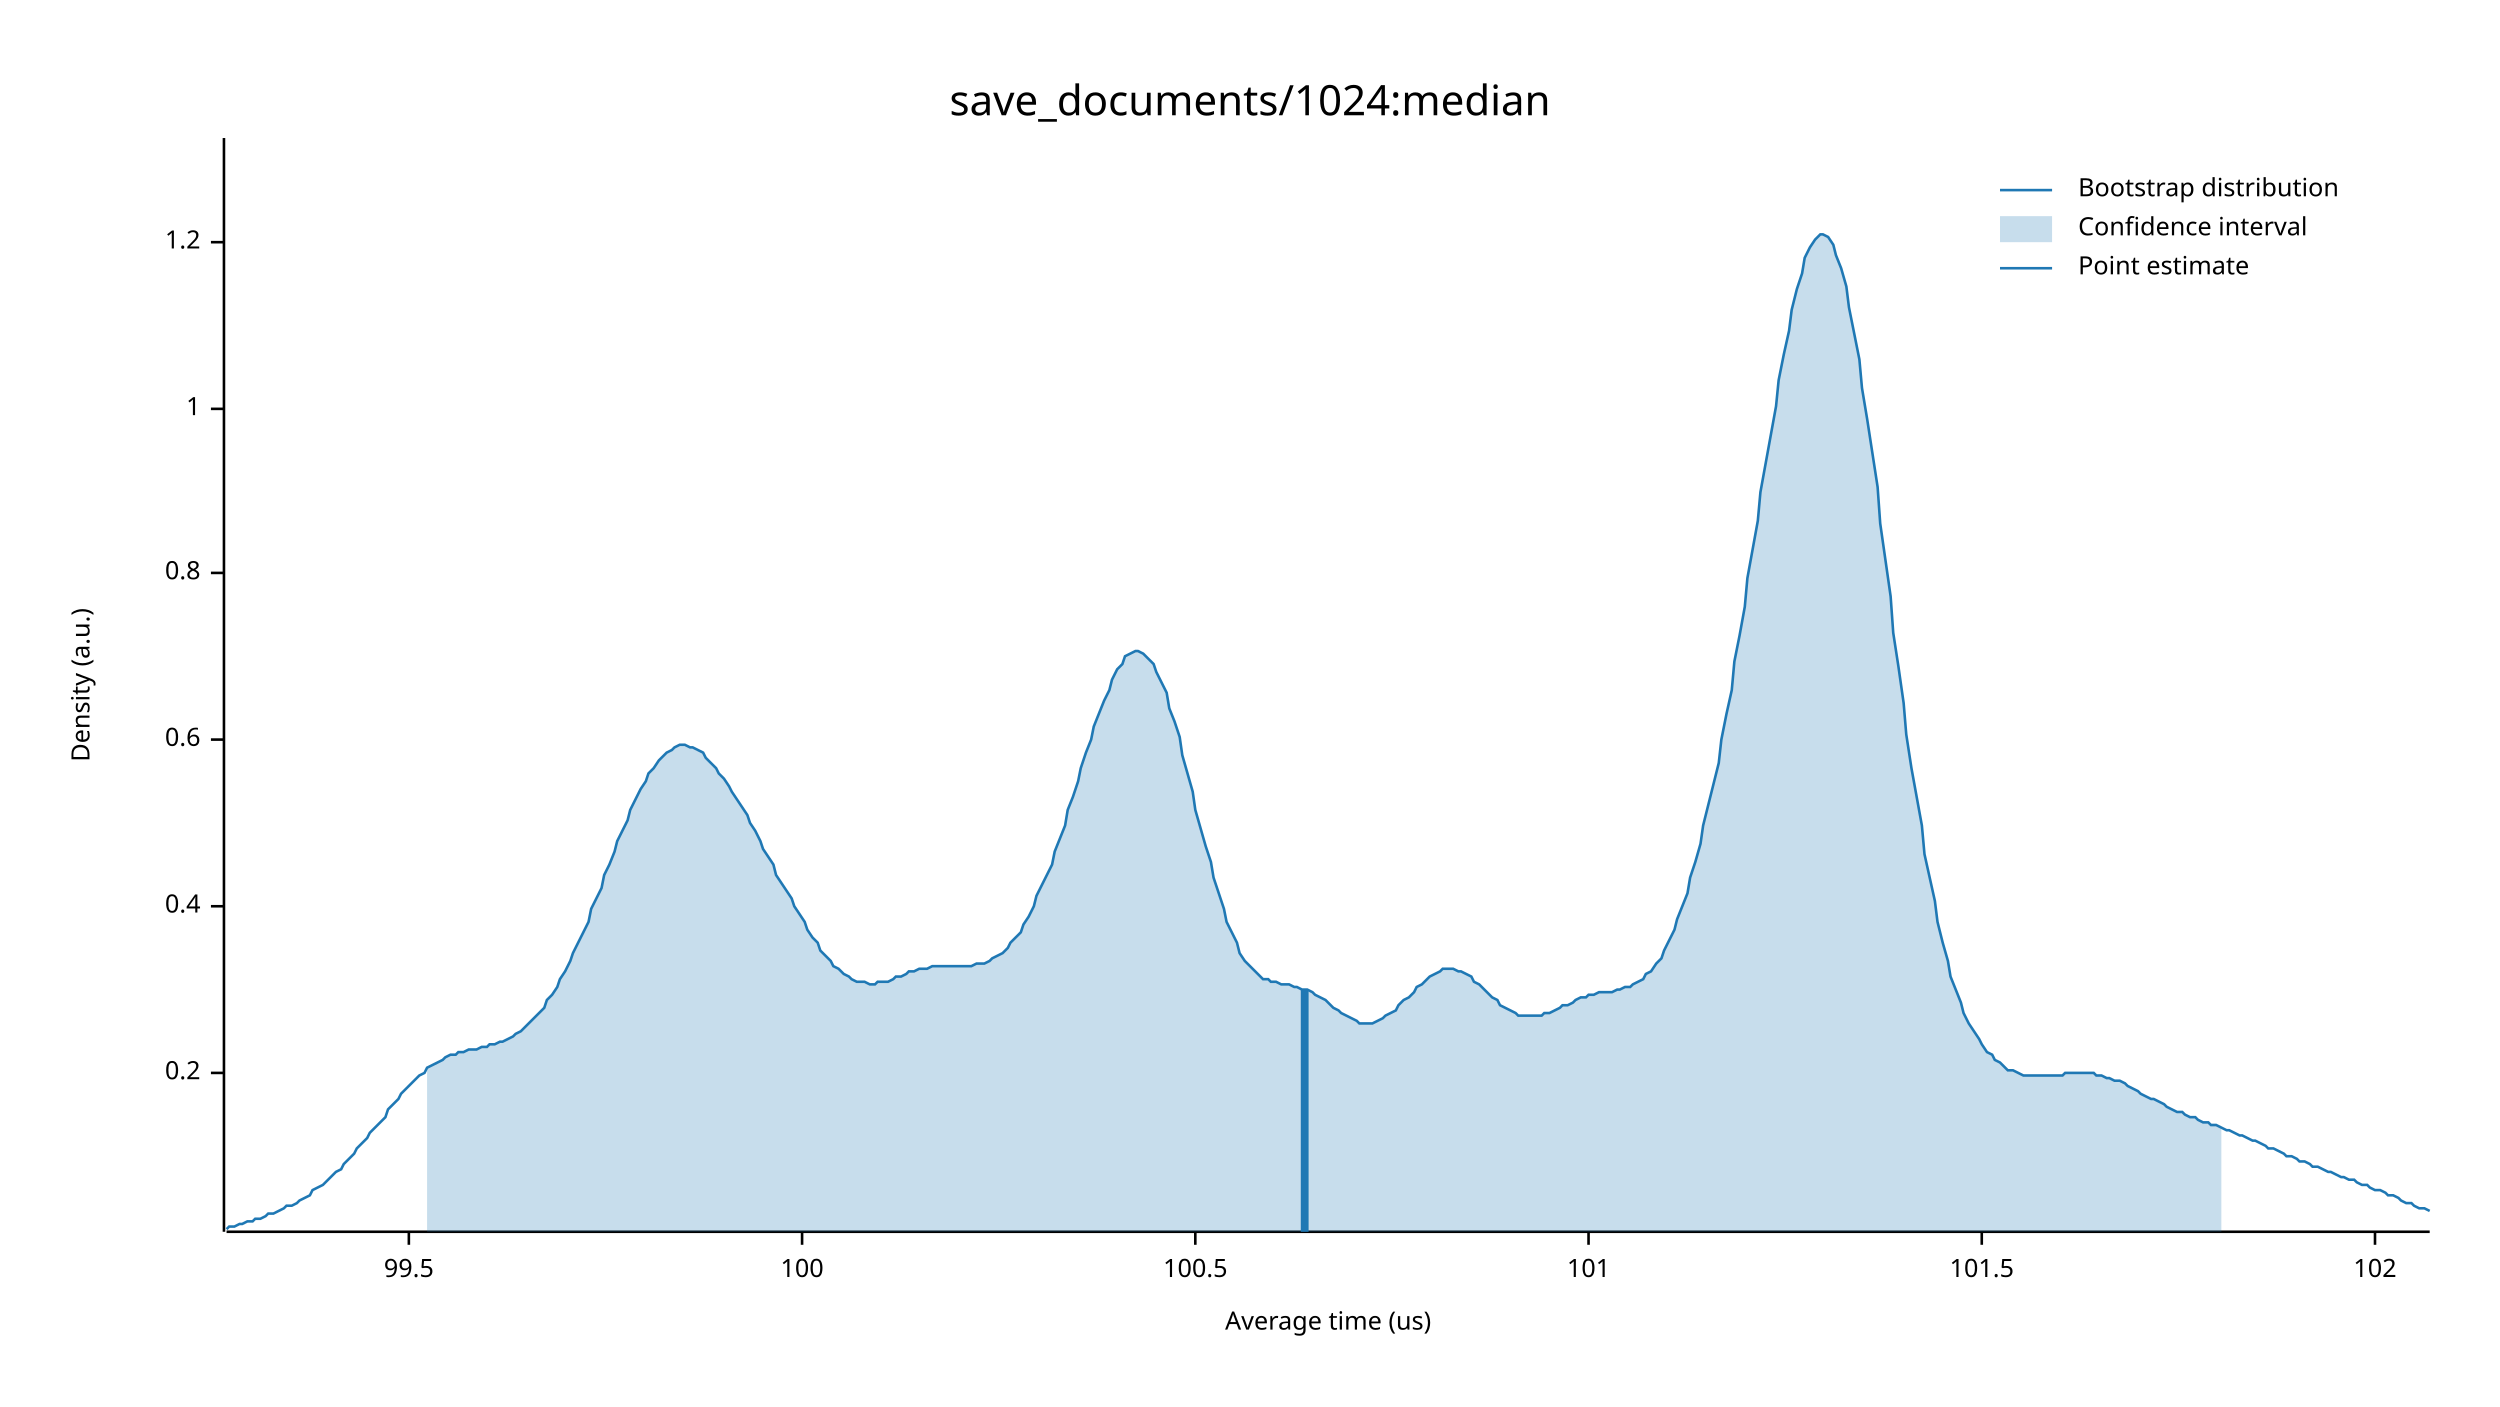
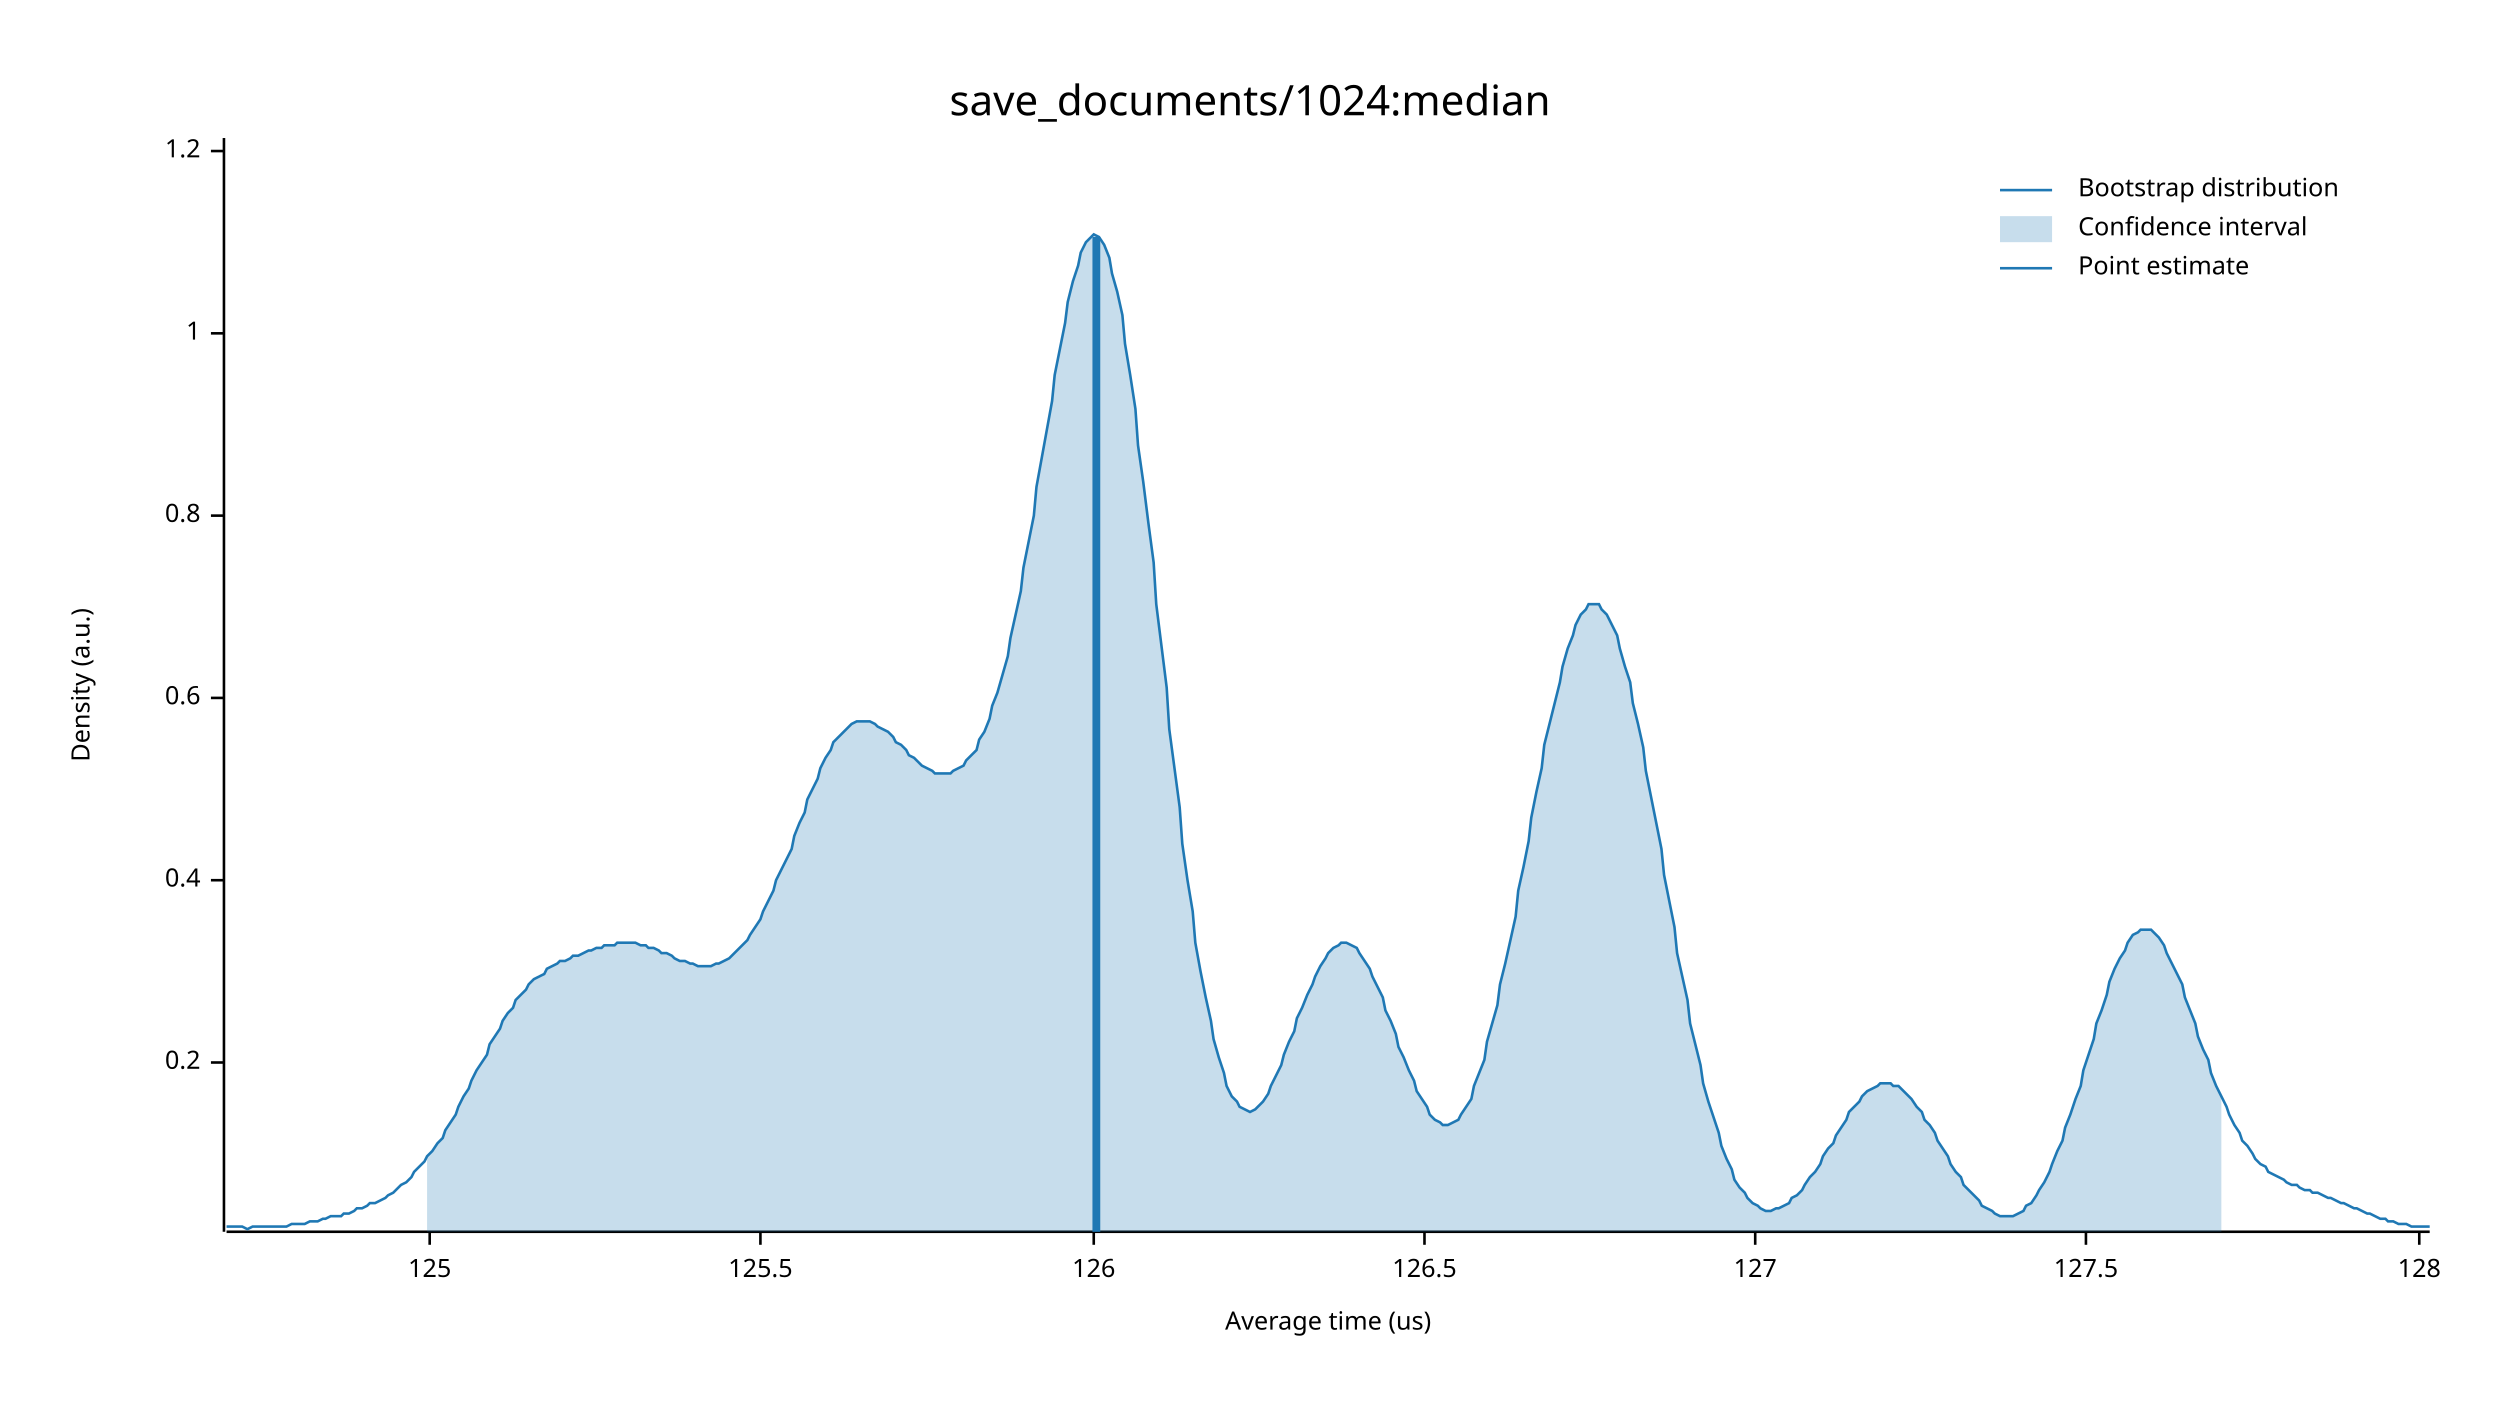
<svg xmlns="http://www.w3.org/2000/svg" width="960" height="540" viewBox="0 0 960 540">
  <text x="480" y="32" dy="0.76em" text-anchor="middle" font-family="sans-serif" font-size="16.129" opacity="1" fill="#000000">
save_documents/1024:median
</text>
  <text x="27" y="263" dy="0.76em" text-anchor="middle" font-family="sans-serif" font-size="9.677" opacity="1" fill="#000000" transform="rotate(270, 27, 263)">
Density (a.u.)
</text>
  <text x="510" y="513" dy="-0.5ex" text-anchor="middle" font-family="sans-serif" font-size="9.677" opacity="1" fill="#000000">
Average time (us)
</text>
  <polyline fill="none" opacity="1" stroke="#000000" stroke-width="1" points="86,53 86,473 " />
-   <text x="77" y="412" dy="0.5ex" text-anchor="end" font-family="sans-serif" font-size="9.677" opacity="1" fill="#000000">
+   <text x="77" y="408" dy="0.5ex" text-anchor="end" font-family="sans-serif" font-size="9.677" opacity="1" fill="#000000">
0.2
</text>
-   <polyline fill="none" opacity="1" stroke="#000000" stroke-width="1" points="81,412 86,412 " />
-   <text x="77" y="348" dy="0.5ex" text-anchor="end" font-family="sans-serif" font-size="9.677" opacity="1" fill="#000000">
+   <polyline fill="none" opacity="1" stroke="#000000" stroke-width="1" points="81,408 86,408 " />
+   <text x="77" y="338" dy="0.5ex" text-anchor="end" font-family="sans-serif" font-size="9.677" opacity="1" fill="#000000">
0.4
</text>
-   <polyline fill="none" opacity="1" stroke="#000000" stroke-width="1" points="81,348 86,348 " />
-   <text x="77" y="284" dy="0.5ex" text-anchor="end" font-family="sans-serif" font-size="9.677" opacity="1" fill="#000000">
+   <polyline fill="none" opacity="1" stroke="#000000" stroke-width="1" points="81,338 86,338 " />
+   <text x="77" y="268" dy="0.5ex" text-anchor="end" font-family="sans-serif" font-size="9.677" opacity="1" fill="#000000">
0.6
</text>
-   <polyline fill="none" opacity="1" stroke="#000000" stroke-width="1" points="81,284 86,284 " />
-   <text x="77" y="220" dy="0.5ex" text-anchor="end" font-family="sans-serif" font-size="9.677" opacity="1" fill="#000000">
+   <polyline fill="none" opacity="1" stroke="#000000" stroke-width="1" points="81,268 86,268 " />
+   <text x="77" y="198" dy="0.5ex" text-anchor="end" font-family="sans-serif" font-size="9.677" opacity="1" fill="#000000">
0.8
</text>
-   <polyline fill="none" opacity="1" stroke="#000000" stroke-width="1" points="81,220 86,220 " />
-   <text x="77" y="157" dy="0.5ex" text-anchor="end" font-family="sans-serif" font-size="9.677" opacity="1" fill="#000000">
+   <polyline fill="none" opacity="1" stroke="#000000" stroke-width="1" points="81,198 86,198 " />
+   <text x="77" y="128" dy="0.5ex" text-anchor="end" font-family="sans-serif" font-size="9.677" opacity="1" fill="#000000">
1
</text>
-   <polyline fill="none" opacity="1" stroke="#000000" stroke-width="1" points="81,157 86,157 " />
-   <text x="77" y="93" dy="0.5ex" text-anchor="end" font-family="sans-serif" font-size="9.677" opacity="1" fill="#000000">
+   <polyline fill="none" opacity="1" stroke="#000000" stroke-width="1" points="81,128 86,128 " />
+   <text x="77" y="58" dy="0.5ex" text-anchor="end" font-family="sans-serif" font-size="9.677" opacity="1" fill="#000000">
1.2
</text>
-   <polyline fill="none" opacity="1" stroke="#000000" stroke-width="1" points="81,93 86,93 " />
+   <polyline fill="none" opacity="1" stroke="#000000" stroke-width="1" points="81,58 86,58 " />
  <polyline fill="none" opacity="1" stroke="#000000" stroke-width="1" points="87,473 933,473 " />
-   <text x="157" y="483" dy="0.76em" text-anchor="middle" font-family="sans-serif" font-size="9.677" opacity="1" fill="#000000">
- 99.5
+   <text x="165" y="483" dy="0.76em" text-anchor="middle" font-family="sans-serif" font-size="9.677" opacity="1" fill="#000000">
+ 125
</text>
-   <polyline fill="none" opacity="1" stroke="#000000" stroke-width="1" points="157,473 157,478 " />
-   <text x="308" y="483" dy="0.76em" text-anchor="middle" font-family="sans-serif" font-size="9.677" opacity="1" fill="#000000">
- 100
+   <polyline fill="none" opacity="1" stroke="#000000" stroke-width="1" points="165,473 165,478 " />
+   <text x="292" y="483" dy="0.76em" text-anchor="middle" font-family="sans-serif" font-size="9.677" opacity="1" fill="#000000">
+ 125.5
</text>
-   <polyline fill="none" opacity="1" stroke="#000000" stroke-width="1" points="308,473 308,478 " />
-   <text x="459" y="483" dy="0.76em" text-anchor="middle" font-family="sans-serif" font-size="9.677" opacity="1" fill="#000000">
- 100.5
+   <polyline fill="none" opacity="1" stroke="#000000" stroke-width="1" points="292,473 292,478 " />
+   <text x="420" y="483" dy="0.76em" text-anchor="middle" font-family="sans-serif" font-size="9.677" opacity="1" fill="#000000">
+ 126
</text>
-   <polyline fill="none" opacity="1" stroke="#000000" stroke-width="1" points="459,473 459,478 " />
-   <text x="610" y="483" dy="0.76em" text-anchor="middle" font-family="sans-serif" font-size="9.677" opacity="1" fill="#000000">
- 101
+   <polyline fill="none" opacity="1" stroke="#000000" stroke-width="1" points="420,473 420,478 " />
+   <text x="547" y="483" dy="0.76em" text-anchor="middle" font-family="sans-serif" font-size="9.677" opacity="1" fill="#000000">
+ 126.5
</text>
-   <polyline fill="none" opacity="1" stroke="#000000" stroke-width="1" points="610,473 610,478 " />
-   <text x="761" y="483" dy="0.76em" text-anchor="middle" font-family="sans-serif" font-size="9.677" opacity="1" fill="#000000">
- 101.5
+   <polyline fill="none" opacity="1" stroke="#000000" stroke-width="1" points="547,473 547,478 " />
+   <text x="674" y="483" dy="0.76em" text-anchor="middle" font-family="sans-serif" font-size="9.677" opacity="1" fill="#000000">
+ 127
</text>
-   <polyline fill="none" opacity="1" stroke="#000000" stroke-width="1" points="761,473 761,478 " />
-   <text x="912" y="483" dy="0.76em" text-anchor="middle" font-family="sans-serif" font-size="9.677" opacity="1" fill="#000000">
- 102
+   <polyline fill="none" opacity="1" stroke="#000000" stroke-width="1" points="674,473 674,478 " />
+   <text x="801" y="483" dy="0.76em" text-anchor="middle" font-family="sans-serif" font-size="9.677" opacity="1" fill="#000000">
+ 127.5
</text>
-   <polyline fill="none" opacity="1" stroke="#000000" stroke-width="1" points="912,473 912,478 " />
-   <polyline fill="none" opacity="1" stroke="#1F78B4" stroke-width="1" points="87,472 88,471 90,471 92,470 93,470 95,469 97,469 98,468 100,468 102,467 103,466 105,466 107,465 109,464 110,463 112,463 114,462 115,461 117,460 119,459 120,457 122,456 124,455 125,454 127,452 129,450 131,449 132,447 134,445 136,443 137,441 139,439 141,437 142,435 144,433 146,431 148,429 149,426 151,424 153,422 154,420 156,418 158,416 159,415 161,413 163,412 164,410 166,409 168,408 170,407 171,406 173,405 175,405 176,404 178,404 180,403 181,403 183,403 185,402 187,402 188,401 190,401 192,400 193,400 195,399 197,398 198,397 200,396 202,394 203,393 205,391 207,389 209,387 210,384 212,382 214,379 215,376 217,373 219,369 220,366 222,362 224,358 226,354 227,349 229,345 231,341 232,336 234,332 236,327 237,323 239,319 241,315 242,311 244,307 246,303 248,300 249,297 251,295 253,292 254,291 256,289 258,288 259,287 261,286 263,286 265,287 266,287 268,288 270,289 271,291 273,293 275,295 276,297 278,299 280,302 281,304 283,307 285,310 287,313 288,316 290,319 292,323 293,326 295,329 297,332 298,336 300,339 302,342 304,345 305,348 307,351 309,354 310,357 312,360 314,362 315,365 317,367 319,369 320,371 322,372 324,374 326,375 327,376 329,377 331,377 332,377 334,378 336,378 337,377 339,377 341,377 343,376 344,375 346,375 348,374 349,373 351,373 353,372 354,372 356,372 358,371 359,371 361,371 363,371 365,371 366,371 368,371 370,371 371,371 373,371 375,370 376,370 378,370 380,369 381,368 383,367 385,366 387,364 388,362 390,360 392,358 393,355 395,352 397,348 398,344 400,340 402,336 404,332 405,327 407,322 409,317 410,311 412,306 414,300 415,295 417,289 419,284 420,279 422,274 424,269 426,265 427,261 429,257 431,255 432,252 434,251 436,250 437,250 439,251 441,253 443,255 444,258 446,262 448,266 449,272 451,277 453,283 454,290 456,297 458,304 459,311 461,318 463,325 465,331 466,337 468,343 470,349 471,354 473,358 475,362 476,366 478,369 480,371 482,373 483,374 485,376 487,376 488,377 490,377 492,378 493,378 495,378 497,379 498,379 500,380 502,380 504,381 505,382 507,383 509,384 510,385 512,387 514,388 515,389 517,390 519,391 521,392 522,393 524,393 526,393 527,393 529,392 531,391 532,390 534,389 536,388 537,386 539,384 541,383 543,381 544,379 546,378 548,376 549,375 551,374 553,373 554,372 556,372 558,372 560,373 561,373 563,374 565,375 566,377 568,378 570,380 571,381 573,383 575,384 576,386 578,387 580,388 582,389 583,390 585,390 587,390 588,390 590,390 592,390 593,389 595,389 597,388 599,387 600,386 602,386 604,385 605,384 607,383 609,383 610,382 612,382 614,381 615,381 617,381 619,381 621,380 622,380 624,379 626,379 627,378 629,377 631,376 632,374 634,373 636,370 638,368 639,365 641,361 643,357 644,353 646,348 648,343 649,337 651,331 653,324 654,317 656,309 658,301 660,293 661,284 663,274 665,265 666,254 668,244 670,233 671,222 673,211 675,200 676,189 678,178 680,167 682,156 683,146 685,136 687,127 688,119 690,111 692,105 693,99 695,95 697,92 699,90 700,90 702,91 704,94 705,98 707,103 709,110 710,118 712,128 714,138 715,149 717,161 719,174 721,187 722,201 724,215 726,229 727,243 729,256 731,270 732,282 734,295 736,306 738,317 739,328 741,337 743,346 744,354 746,362 748,369 749,375 751,380 753,385 754,389 756,393 758,396 760,399 761,401 763,404 765,405 766,407 768,408 770,410 771,411 773,411 775,412 777,413 778,413 780,413 782,413 783,413 785,413 787,413 788,413 790,413 792,413 793,412 795,412 797,412 799,412 800,412 802,412 804,412 805,413 807,413 809,414 810,414 812,415 814,415 816,416 817,417 819,418 821,419 822,420 824,421 826,422 827,422 829,423 831,424 832,425 834,426 836,427 838,427 839,428 841,429 843,429 844,430 846,431 848,431 849,432 851,432 853,433 855,434 856,434 858,435 860,436 861,436 863,437 865,438 866,438 868,439 870,440 871,441 873,441 875,442 877,443 878,444 880,444 882,445 883,446 885,446 887,447 888,448 890,448 892,449 894,450 895,450 897,451 899,452 900,452 902,453 904,453 905,454 907,455 909,455 910,456 912,457 914,457 916,458 917,459 919,459 921,460 922,461 924,462 926,462 927,463 929,464 931,464 933,465 " />
-   <polygon opacity="0.25" fill="#1F78B4" points="164,410 166,409 168,408 170,407 171,406 173,405 175,405 176,404 178,404 180,403 181,403 183,403 185,402 187,402 188,401 190,401 192,400 193,400 195,399 197,398 198,397 200,396 202,394 203,393 205,391 207,389 209,387 210,384 212,382 214,379 215,376 217,373 219,369 220,366 222,362 224,358 226,354 227,349 229,345 231,341 232,336 234,332 236,327 237,323 239,319 241,315 242,311 244,307 246,303 248,300 249,297 251,295 253,292 254,291 256,289 258,288 259,287 261,286 263,286 265,287 266,287 268,288 270,289 271,291 273,293 275,295 276,297 278,299 280,302 281,304 283,307 285,310 287,313 288,316 290,319 292,323 293,326 295,329 297,332 298,336 300,339 302,342 304,345 305,348 307,351 309,354 310,357 312,360 314,362 315,365 317,367 319,369 320,371 322,372 324,374 326,375 327,376 329,377 331,377 332,377 334,378 336,378 337,377 339,377 341,377 343,376 344,375 346,375 348,374 349,373 351,373 353,372 354,372 356,372 358,371 359,371 361,371 363,371 365,371 366,371 368,371 370,371 371,371 373,371 375,370 376,370 378,370 380,369 381,368 383,367 385,366 387,364 388,362 390,360 392,358 393,355 395,352 397,348 398,344 400,340 402,336 404,332 405,327 407,322 409,317 410,311 412,306 414,300 415,295 417,289 419,284 420,279 422,274 424,269 426,265 427,261 429,257 431,255 432,252 434,251 436,250 437,250 439,251 441,253 443,255 444,258 446,262 448,266 449,272 451,277 453,283 454,290 456,297 458,304 459,311 461,318 463,325 465,331 466,337 468,343 470,349 471,354 473,358 475,362 476,366 478,369 480,371 482,373 483,374 485,376 487,376 488,377 490,377 492,378 493,378 495,378 497,379 498,379 500,380 502,380 504,381 505,382 507,383 509,384 510,385 512,387 514,388 515,389 517,390 519,391 521,392 522,393 524,393 526,393 527,393 529,392 531,391 532,390 534,389 536,388 537,386 539,384 541,383 543,381 544,379 546,378 548,376 549,375 551,374 553,373 554,372 556,372 558,372 560,373 561,373 563,374 565,375 566,377 568,378 570,380 571,381 573,383 575,384 576,386 578,387 580,388 582,389 583,390 585,390 587,390 588,390 590,390 592,390 593,389 595,389 597,388 599,387 600,386 602,386 604,385 605,384 607,383 609,383 610,382 612,382 614,381 615,381 617,381 619,381 621,380 622,380 624,379 626,379 627,378 629,377 631,376 632,374 634,373 636,370 638,368 639,365 641,361 643,357 644,353 646,348 648,343 649,337 651,331 653,324 654,317 656,309 658,301 660,293 661,284 663,274 665,265 666,254 668,244 670,233 671,222 673,211 675,200 676,189 678,178 680,167 682,156 683,146 685,136 687,127 688,119 690,111 692,105 693,99 695,95 697,92 699,90 700,90 702,91 704,94 705,98 707,103 709,110 710,118 712,128 714,138 715,149 717,161 719,174 721,187 722,201 724,215 726,229 727,243 729,256 731,270 732,282 734,295 736,306 738,317 739,328 741,337 743,346 744,354 746,362 748,369 749,375 751,380 753,385 754,389 756,393 758,396 760,399 761,401 763,404 765,405 766,407 768,408 770,410 771,411 773,411 775,412 777,413 778,413 780,413 782,413 783,413 785,413 787,413 788,413 790,413 792,413 793,412 795,412 797,412 799,412 800,412 802,412 804,412 805,413 807,413 809,414 810,414 812,415 814,415 816,416 817,417 819,418 821,419 822,420 824,421 826,422 827,422 829,423 831,424 832,425 834,426 836,427 838,427 839,428 841,429 843,429 844,430 846,431 848,431 849,432 851,432 853,433 853,473 164,473 " />
-   <polyline fill="none" opacity="1" stroke="#1F78B4" stroke-width="3" points="501,473 501,380 " />
+   <polyline fill="none" opacity="1" stroke="#000000" stroke-width="1" points="801,473 801,478 " />
+   <text x="929" y="483" dy="0.76em" text-anchor="middle" font-family="sans-serif" font-size="9.677" opacity="1" fill="#000000">
+ 128
+ </text>
+   <polyline fill="none" opacity="1" stroke="#000000" stroke-width="1" points="929,473 929,478 " />
+   <polyline fill="none" opacity="1" stroke="#1F78B4" stroke-width="1" points="87,471 88,471 90,471 92,471 93,471 95,472 97,471 98,471 100,471 102,471 103,471 105,471 107,471 109,471 110,471 112,470 114,470 115,470 117,470 119,469 120,469 122,469 124,468 125,468 127,467 129,467 131,467 132,466 134,466 136,465 137,464 139,464 141,463 142,462 144,462 146,461 148,460 149,459 151,458 153,456 154,455 156,454 158,452 159,450 161,448 163,446 164,444 166,442 168,439 170,437 171,434 173,431 175,428 176,425 178,421 180,418 181,415 183,411 185,408 187,405 188,401 190,398 192,395 193,392 195,389 197,387 198,384 200,382 202,380 203,378 205,376 207,375 209,374 210,372 212,371 214,370 215,369 217,369 219,368 220,367 222,367 224,366 226,365 227,365 229,364 231,364 232,363 234,363 236,363 237,362 239,362 241,362 242,362 244,362 246,363 248,363 249,364 251,364 253,365 254,366 256,366 258,367 259,368 261,369 263,369 265,370 266,370 268,371 270,371 271,371 273,371 275,370 276,370 278,369 280,368 281,367 283,365 285,363 287,361 288,359 290,356 292,353 293,350 295,346 297,342 298,338 300,334 302,330 304,326 305,321 307,316 309,312 310,307 312,303 314,299 315,295 317,291 319,288 320,285 322,283 324,281 326,279 327,278 329,277 331,277 332,277 334,277 336,278 337,279 339,280 341,281 343,283 344,285 346,286 348,288 349,290 351,291 353,293 354,294 356,295 358,296 359,297 361,297 363,297 365,297 366,296 368,295 370,294 371,292 373,290 375,288 376,284 378,281 380,276 381,271 383,266 385,259 387,252 388,245 390,236 392,227 393,218 395,208 397,198 398,187 400,176 402,165 404,154 405,144 407,134 409,124 410,116 412,108 414,102 415,97 417,93 419,91 420,90 422,91 424,94 426,99 427,105 429,112 431,121 432,132 434,144 436,157 437,171 439,185 441,201 443,216 444,232 446,248 448,264 449,280 451,295 453,310 454,324 456,338 458,350 459,362 461,373 463,383 465,392 466,399 468,406 470,412 471,417 473,421 475,423 476,425 478,426 480,427 482,426 483,425 485,423 487,420 488,417 490,413 492,409 493,405 495,400 497,396 498,391 500,387 502,382 504,378 505,375 507,371 509,368 510,366 512,364 514,363 515,362 517,362 519,363 521,364 522,366 524,369 526,372 527,375 529,379 531,383 532,388 534,392 536,397 537,402 539,406 541,411 543,415 544,419 546,422 548,425 549,428 551,430 553,431 554,432 556,432 558,431 560,430 561,428 563,425 565,422 566,417 568,412 570,407 571,400 573,393 575,386 576,378 578,370 580,361 582,352 583,342 585,333 587,323 588,314 590,304 592,295 593,286 595,278 597,270 599,262 600,256 602,249 604,244 605,240 607,236 609,234 610,232 612,232 614,232 615,234 617,236 619,240 621,244 622,249 624,256 626,262 627,270 629,278 631,287 632,296 634,306 636,316 638,326 639,336 641,346 643,356 644,366 646,375 648,384 649,393 651,401 653,409 654,416 656,423 658,429 660,435 661,440 663,445 665,449 666,453 668,456 670,458 671,460 673,462 675,463 676,464 678,465 680,465 682,464 683,464 685,463 687,462 688,460 690,459 692,457 693,455 695,452 697,450 699,447 700,444 702,441 704,439 705,436 707,433 709,430 710,427 712,425 714,423 715,421 717,419 719,418 721,417 722,416 724,416 726,416 727,417 729,417 731,419 732,420 734,422 736,425 738,427 739,430 741,432 743,435 744,438 746,441 748,444 749,447 751,450 753,452 754,455 756,457 758,459 760,461 761,463 763,464 765,465 766,466 768,467 770,467 771,467 773,467 775,466 777,465 778,463 780,462 782,459 783,457 785,454 787,450 788,447 790,442 792,438 793,433 795,428 797,422 799,417 800,411 802,405 804,399 805,393 807,388 809,382 810,377 812,372 814,368 816,365 817,362 819,359 821,358 822,357 824,357 826,357 827,358 829,360 831,363 832,366 834,370 836,374 838,378 839,383 841,388 843,393 844,398 846,403 848,407 849,412 851,417 853,421 855,425 856,428 858,432 860,435 861,438 863,440 865,443 866,445 868,447 870,448 871,450 873,451 875,452 877,453 878,454 880,455 882,455 883,456 885,457 887,457 888,458 890,458 892,459 894,460 895,460 897,461 899,462 900,462 902,463 904,464 905,464 907,465 909,466 910,466 912,467 914,468 916,468 917,469 919,469 921,470 922,470 924,470 926,471 927,471 929,471 931,471 933,471 " />
+   <polygon opacity="0.25" fill="#1F78B4" points="164,444 166,442 168,439 170,437 171,434 173,431 175,428 176,425 178,421 180,418 181,415 183,411 185,408 187,405 188,401 190,398 192,395 193,392 195,389 197,387 198,384 200,382 202,380 203,378 205,376 207,375 209,374 210,372 212,371 214,370 215,369 217,369 219,368 220,367 222,367 224,366 226,365 227,365 229,364 231,364 232,363 234,363 236,363 237,362 239,362 241,362 242,362 244,362 246,363 248,363 249,364 251,364 253,365 254,366 256,366 258,367 259,368 261,369 263,369 265,370 266,370 268,371 270,371 271,371 273,371 275,370 276,370 278,369 280,368 281,367 283,365 285,363 287,361 288,359 290,356 292,353 293,350 295,346 297,342 298,338 300,334 302,330 304,326 305,321 307,316 309,312 310,307 312,303 314,299 315,295 317,291 319,288 320,285 322,283 324,281 326,279 327,278 329,277 331,277 332,277 334,277 336,278 337,279 339,280 341,281 343,283 344,285 346,286 348,288 349,290 351,291 353,293 354,294 356,295 358,296 359,297 361,297 363,297 365,297 366,296 368,295 370,294 371,292 373,290 375,288 376,284 378,281 380,276 381,271 383,266 385,259 387,252 388,245 390,236 392,227 393,218 395,208 397,198 398,187 400,176 402,165 404,154 405,144 407,134 409,124 410,116 412,108 414,102 415,97 417,93 419,91 420,90 422,91 424,94 426,99 427,105 429,112 431,121 432,132 434,144 436,157 437,171 439,185 441,201 443,216 444,232 446,248 448,264 449,280 451,295 453,310 454,324 456,338 458,350 459,362 461,373 463,383 465,392 466,399 468,406 470,412 471,417 473,421 475,423 476,425 478,426 480,427 482,426 483,425 485,423 487,420 488,417 490,413 492,409 493,405 495,400 497,396 498,391 500,387 502,382 504,378 505,375 507,371 509,368 510,366 512,364 514,363 515,362 517,362 519,363 521,364 522,366 524,369 526,372 527,375 529,379 531,383 532,388 534,392 536,397 537,402 539,406 541,411 543,415 544,419 546,422 548,425 549,428 551,430 553,431 554,432 556,432 558,431 560,430 561,428 563,425 565,422 566,417 568,412 570,407 571,400 573,393 575,386 576,378 578,370 580,361 582,352 583,342 585,333 587,323 588,314 590,304 592,295 593,286 595,278 597,270 599,262 600,256 602,249 604,244 605,240 607,236 609,234 610,232 612,232 614,232 615,234 617,236 619,240 621,244 622,249 624,256 626,262 627,270 629,278 631,287 632,296 634,306 636,316 638,326 639,336 641,346 643,356 644,366 646,375 648,384 649,393 651,401 653,409 654,416 656,423 658,429 660,435 661,440 663,445 665,449 666,453 668,456 670,458 671,460 673,462 675,463 676,464 678,465 680,465 682,464 683,464 685,463 687,462 688,460 690,459 692,457 693,455 695,452 697,450 699,447 700,444 702,441 704,439 705,436 707,433 709,430 710,427 712,425 714,423 715,421 717,419 719,418 721,417 722,416 724,416 726,416 727,417 729,417 731,419 732,420 734,422 736,425 738,427 739,430 741,432 743,435 744,438 746,441 748,444 749,447 751,450 753,452 754,455 756,457 758,459 760,461 761,463 763,464 765,465 766,466 768,467 770,467 771,467 773,467 775,466 777,465 778,463 780,462 782,459 783,457 785,454 787,450 788,447 790,442 792,438 793,433 795,428 797,422 799,417 800,411 802,405 804,399 805,393 807,388 809,382 810,377 812,372 814,368 816,365 817,362 819,359 821,358 822,357 824,357 826,357 827,358 829,360 831,363 832,366 834,370 836,374 838,378 839,383 841,388 843,393 844,398 846,403 848,407 849,412 851,417 853,421 853,473 164,473 " />
+   <polyline fill="none" opacity="1" stroke="#1F78B4" stroke-width="3" points="421,473 421,91 " />
  <text x="798" y="68" dy="0.76em" text-anchor="start" font-family="sans-serif" font-size="9.677" opacity="1" fill="#000000">
Bootstrap distribution
</text>
  <text x="798" y="83" dy="0.76em" text-anchor="start" font-family="sans-serif" font-size="9.677" opacity="1" fill="#000000">
Confidence interval
</text>
  <text x="798" y="98" dy="0.76em" text-anchor="start" font-family="sans-serif" font-size="9.677" opacity="1" fill="#000000">
Point estimate
</text>
  <polyline fill="none" opacity="1" stroke="#1F78B4" stroke-width="1" points="768,73 788,73 " />
  <rect x="768" y="83" width="20" height="10" opacity="0.25" fill="#1F78B4" stroke="none" />
  <polyline fill="none" opacity="1" stroke="#1F78B4" stroke-width="1" points="768,103 788,103 " />
</svg>
